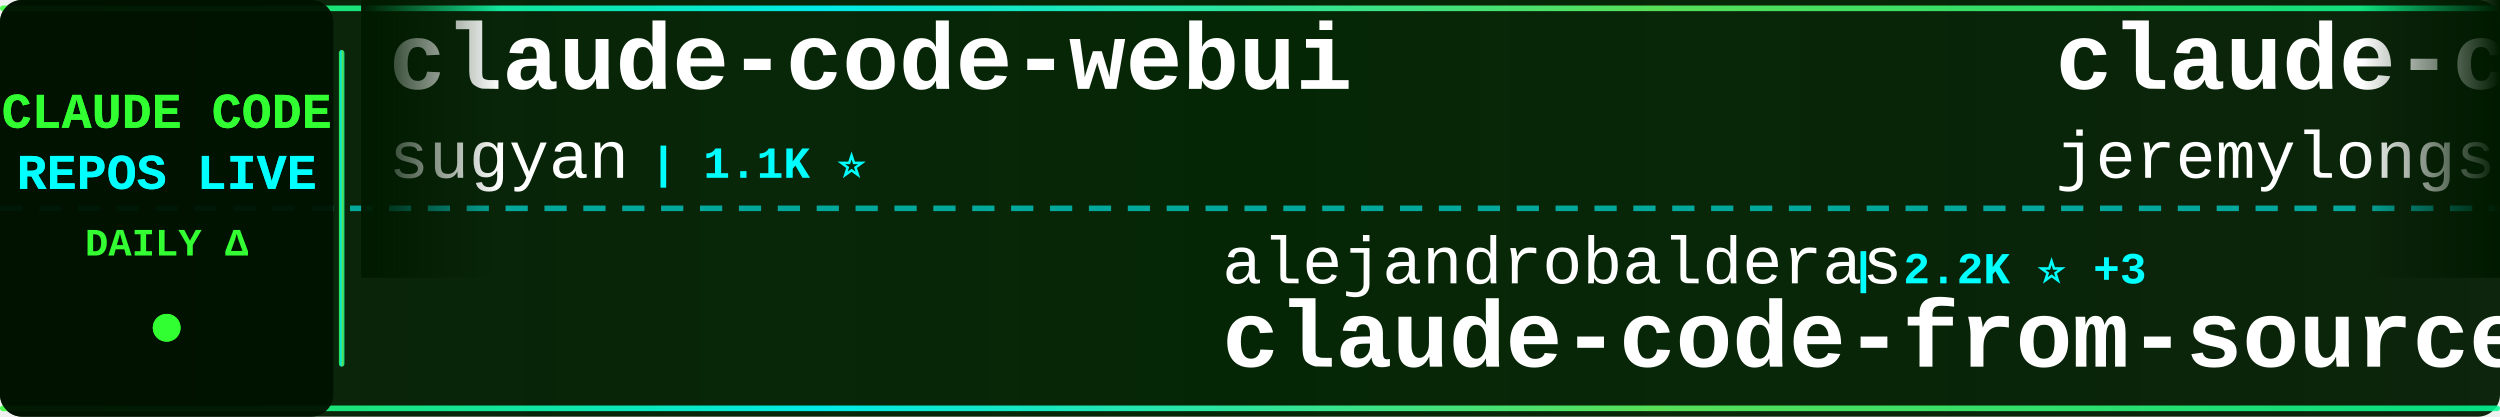
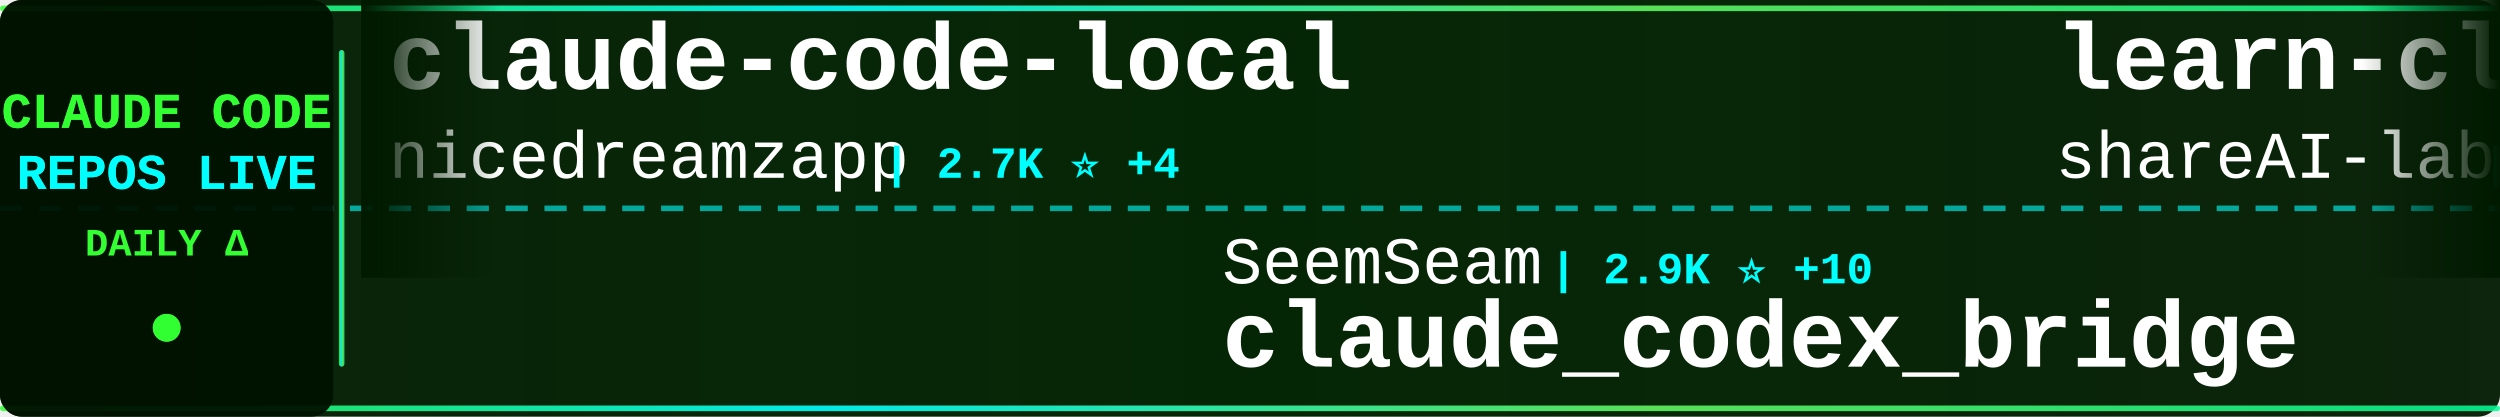
<svg xmlns="http://www.w3.org/2000/svg" width="900" height="150">
  <defs>
    <linearGradient id="tickerBg" x1="0%" y1="0%" x2="100%" y2="0%">
      <stop offset="0%" style="stop-color:#001a00;stop-opacity:0.95" />
      <stop offset="50%" style="stop-color:#002200;stop-opacity:0.98" />
      <stop offset="100%" style="stop-color:#001a00;stop-opacity:0.95" />
    </linearGradient>
    <linearGradient id="borderGrad" x1="0%" y1="0%" x2="100%" y2="0%">
      <stop offset="0%" style="stop-color:#33ff33;stop-opacity:0.85">
        <animate attributeName="stop-opacity" values="0.85;1;0.85" dur="2s" repeatCount="indefinite" />
      </stop>
      <stop offset="33%" style="stop-color:#00ffff;stop-opacity:0.9">
        <animate attributeName="stop-opacity" values="0.9;1;0.9" dur="2.2s" repeatCount="indefinite" />
      </stop>
      <stop offset="66%" style="stop-color:#66ff66;stop-opacity:0.85">
        <animate attributeName="stop-opacity" values="0.85;1;0.85" dur="1.8s" repeatCount="indefinite" />
      </stop>
      <stop offset="100%" style="stop-color:#00ff99;stop-opacity:0.85">
        <animate attributeName="stop-opacity" values="0.85;1;0.85" dur="2s" repeatCount="indefinite" />
      </stop>
    </linearGradient>
    <filter id="textGlow">
      <feGaussianBlur stdDeviation="0.1" result="coloredBlur" />
      <feMerge>
        <feMergeNode in="coloredBlur" />
        <feMergeNode in="SourceGraphic" />
      </feMerge>
    </filter>
    <filter id="metricGlow">
      <feGaussianBlur stdDeviation="0.2" result="coloredBlur" />
      <feMerge>
        <feMergeNode in="coloredBlur" />
        <feMergeNode in="SourceGraphic" />
      </feMerge>
    </filter>
    <linearGradient id="leftFade" x1="0%" y1="0%" x2="100%" y2="0%">
      <stop offset="0%" style="stop-color:#001a00;stop-opacity:1" />
      <stop offset="100%" style="stop-color:#001a00;stop-opacity:0" />
    </linearGradient>
    <linearGradient id="rightFade" x1="0%" y1="0%" x2="100%" y2="0%">
      <stop offset="0%" style="stop-color:#001a00;stop-opacity:0" />
      <stop offset="100%" style="stop-color:#001a00;stop-opacity:1" />
    </linearGradient>
  </defs>
  <rect width="900" height="150" fill="url(#tickerBg)" rx="8" />
  <rect x="0" y="2" width="900" height="2" fill="url(#borderGrad)" rx="1" />
  <rect x="0" y="146" width="900" height="2" fill="url(#borderGrad)" rx="1" />
  <line x1="0" y1="75" x2="900" y2="75" stroke="#00ffff" stroke-width="2" stroke-dasharray="8 6" opacity="0.6" />
  <rect x="0" y="0" width="120" height="150" fill="#001100" opacity="0.95" rx="8" />
  <text x="60" y="46" font-family="'Courier New', monospace" font-size="18" font-weight="bold" fill="#33ff33" text-anchor="middle" filter="url(#textGlow)">
    CLAUDE CODE
  </text>
  <text x="60" y="68" font-family="'Courier New', monospace" font-size="18" font-weight="bold" fill="#00ffff" text-anchor="middle" filter="url(#textGlow)">
    REPOS LIVE
  </text>
  <text x="60" y="92" font-family="'Courier New', monospace" font-size="14" font-weight="bold" fill="#33ff33" text-anchor="middle">
    DAILY Δ
  </text>
  <circle cx="60" cy="118" r="5" fill="#33ff33" filter="url(#metricGlow)">
    <animate attributeName="r" values="4;6;4" dur="1.5s" repeatCount="indefinite" />
    <animate attributeName="opacity" values="0.6;1;0.6" dur="1.5s" repeatCount="indefinite" />
  </circle>
  <rect x="122" y="18" width="2" height="114" fill="url(#borderGrad)" rx="1" />
  <clipPath id="tickerClip">
    <rect x="130" y="0" width="770" height="150" />
  </clipPath>
  <g clip-path="url(#tickerClip)">
    <g id="tickerItems">
      <animateTransform attributeName="transform" attributeType="XML" type="translate" from="0 0" to="-3000 0" dur="54s" repeatCount="indefinite" />
      <g transform="translate(0, 0)">
-         <text x="140" y="32" font-family="'Courier New', monospace" font-size="34" font-weight="bold" fill="#ffffff">claude-code-webui</text>
-         <text x="140" y="64" font-family="'Courier New', monospace" font-size="24" font-weight="normal" fill="#ffffff" opacity="1.0">sugyan</text>
-         <text x="234" y="64" font-family="'Courier New', monospace" font-size="16" font-weight="bold" fill="#00ffff"> | 1.1K ⭐</text>
+         <text x="140" y="32" font-family="'Courier New', monospace" font-size="34" font-weight="bold" fill="#ffffff">claude-code-local</text>
+         <text x="140" y="64" font-family="'Courier New', monospace" font-size="24" font-weight="normal" fill="#ffffff" opacity="1.0">nicedreamzapp</text>
+         <text x="318" y="64" font-family="'Courier New', monospace" font-size="16" font-weight="bold" fill="#00ffff"> | 2.7K ⭐ +4</text>
      </g>
      <g transform="translate(300, 0)">
-         <text x="140" y="102" font-family="'Courier New', monospace" font-size="24" font-weight="normal" fill="#ffffff" opacity="1.0">alejandrobalderas</text>
-         <text x="366" y="102" font-family="'Courier New', monospace" font-size="16" font-weight="bold" fill="#00ffff"> | 2.2K ⭐ +3</text>
-         <text x="140" y="132" font-family="'Courier New', monospace" font-size="34" font-weight="bold" fill="#ffffff">claude-code-from-source</text>
+         <text x="140" y="102" font-family="'Courier New', monospace" font-size="24" font-weight="normal" fill="#ffffff" opacity="1.0">SeemSeam</text>
+         <text x="258" y="102" font-family="'Courier New', monospace" font-size="16" font-weight="bold" fill="#00ffff"> | 2.9K ⭐ +10</text>
+         <text x="140" y="132" font-family="'Courier New', monospace" font-size="34" font-weight="bold" fill="#ffffff">claude_codex_bridge</text>
      </g>
      <g transform="translate(600, 0)">
-         <text x="140" y="32" font-family="'Courier New', monospace" font-size="34" font-weight="bold" fill="#ffffff">claude-code-plugins-plus...</text>
-         <text x="140" y="64" font-family="'Courier New', monospace" font-size="24" font-weight="normal" fill="#ffffff" opacity="1.0">jeremylongshore</text>
-         <text x="342" y="64" font-family="'Courier New', monospace" font-size="16" font-weight="bold" fill="#00ffff"> | 2.3K ⭐ +5</text>
+         <text x="140" y="32" font-family="'Courier New', monospace" font-size="34" font-weight="bold" fill="#ffffff">learn-claude-code</text>
+         <text x="140" y="64" font-family="'Courier New', monospace" font-size="24" font-weight="normal" fill="#ffffff" opacity="1.0">shareAI-lab</text>
+         <text x="294" y="64" font-family="'Courier New', monospace" font-size="16" font-weight="bold" fill="#00ffff"> | 65.9K ⭐ +229</text>
      </g>
      <g transform="translate(900, 0)">
-         <text x="140" y="102" font-family="'Courier New', monospace" font-size="24" font-weight="normal" fill="#ffffff" opacity="1.0">zstmfhy</text>
-         <text x="246" y="102" font-family="'Courier New', monospace" font-size="16" font-weight="bold" fill="#00ffff"> | 190 ⭐</text>
-         <text x="140" y="132" font-family="'Courier New', monospace" font-size="34" font-weight="bold" fill="#ffffff">Claude-code</text>
+         <text x="140" y="102" font-family="'Courier New', monospace" font-size="24" font-weight="normal" fill="#ffffff" opacity="1.0">huangjia2019</text>
+         <text x="306" y="102" font-family="'Courier New', monospace" font-size="16" font-weight="bold" fill="#00ffff"> | 818 ⭐ +11</text>
+         <text x="140" y="132" font-family="'Courier New', monospace" font-size="34" font-weight="bold" fill="#ffffff">claude-code-engineering</text>
      </g>
      <g transform="translate(1200, 0)">
-         <text x="140" y="32" font-family="'Courier New', monospace" font-size="34" font-weight="bold" fill="#ffffff">pi-vs-claude-code</text>
-         <text x="140" y="64" font-family="'Courier New', monospace" font-size="24" font-weight="normal" fill="#ffffff" opacity="1.0">disler</text>
-         <text x="234" y="64" font-family="'Courier New', monospace" font-size="16" font-weight="bold" fill="#00ffff"> | 1.4K ⭐ +4</text>
+         <text x="140" y="32" font-family="'Courier New', monospace" font-size="34" font-weight="bold" fill="#ffffff">Claude-Code-Game-Studios</text>
+         <text x="140" y="64" font-family="'Courier New', monospace" font-size="24" font-weight="normal" fill="#ffffff" opacity="1.0">Donchitos</text>
+         <text x="270" y="64" font-family="'Courier New', monospace" font-size="16" font-weight="bold" fill="#00ffff"> | 21.4K ⭐ +90</text>
      </g>
      <g transform="translate(1500, 0)">
-         <text x="140" y="102" font-family="'Courier New', monospace" font-size="24" font-weight="normal" fill="#ffffff" opacity="1.0">Onewon</text>
-         <text x="234" y="102" font-family="'Courier New', monospace" font-size="16" font-weight="bold" fill="#00ffff"> | 182 ⭐</text>
-         <text x="140" y="132" font-family="'Courier New', monospace" font-size="34" font-weight="bold" fill="#ffffff">claude-code</text>
+         <text x="140" y="102" font-family="'Courier New', monospace" font-size="24" font-weight="normal" fill="#ffffff" opacity="1.0">lst97</text>
+         <text x="222" y="102" font-family="'Courier New', monospace" font-size="16" font-weight="bold" fill="#00ffff"> | 1.6K ⭐ +1</text>
+         <text x="140" y="132" font-family="'Courier New', monospace" font-size="34" font-weight="bold" fill="#ffffff">claude-code-sub-agents</text>
      </g>
      <g transform="translate(1800, 0)">
-         <text x="140" y="32" font-family="'Courier New', monospace" font-size="34" font-weight="bold" fill="#ffffff">system_prompts_leaks</text>
-         <text x="140" y="64" font-family="'Courier New', monospace" font-size="24" font-weight="normal" fill="#ffffff" opacity="1.0">asgeirtj</text>
-         <text x="258" y="64" font-family="'Courier New', monospace" font-size="16" font-weight="bold" fill="#00ffff"> | 41.6K ⭐ +96</text>
+         <text x="140" y="32" font-family="'Courier New', monospace" font-size="34" font-weight="bold" fill="#ffffff">claude-code-tips</text>
+         <text x="140" y="64" font-family="'Courier New', monospace" font-size="24" font-weight="normal" fill="#ffffff" opacity="1.0">ykdojo</text>
+         <text x="234" y="64" font-family="'Courier New', monospace" font-size="16" font-weight="bold" fill="#00ffff"> | 8.7K ⭐ +19</text>
      </g>
      <g transform="translate(2100, 0)">
-         <text x="140" y="102" font-family="'Courier New', monospace" font-size="24" font-weight="normal" fill="#ffffff" opacity="1.0">T-Lab-CUHKSZ</text>
-         <text x="306" y="102" font-family="'Courier New', monospace" font-size="16" font-weight="bold" fill="#00ffff"> | 317 ⭐</text>
-         <text x="140" y="132" font-family="'Courier New', monospace" font-size="34" font-weight="bold" fill="#ffffff">claude-code</text>
+         <text x="140" y="102" font-family="'Courier New', monospace" font-size="24" font-weight="normal" fill="#ffffff" opacity="1.0">asgeirtj</text>
+         <text x="258" y="102" font-family="'Courier New', monospace" font-size="16" font-weight="bold" fill="#00ffff"> | 41.6K ⭐ +97</text>
+         <text x="140" y="132" font-family="'Courier New', monospace" font-size="34" font-weight="bold" fill="#ffffff">system_prompts_leaks</text>
      </g>
      <g transform="translate(2400, 0)">
-         <text x="140" y="32" font-family="'Courier New', monospace" font-size="34" font-weight="bold" fill="#ffffff">claude-code-system-promp...</text>
-         <text x="140" y="64" font-family="'Courier New', monospace" font-size="24" font-weight="normal" fill="#ffffff" opacity="1.0">Piebald-AI</text>
-         <text x="282" y="64" font-family="'Courier New', monospace" font-size="16" font-weight="bold" fill="#00ffff"> | 10.9K ⭐ +31</text>
+         <text x="140" y="32" font-family="'Courier New', monospace" font-size="34" font-weight="bold" fill="#ffffff">claude-code-source-code-...</text>
+         <text x="140" y="64" font-family="'Courier New', monospace" font-size="24" font-weight="normal" fill="#ffffff" opacity="1.0">ghuntley</text>
+         <text x="258" y="64" font-family="'Courier New', monospace" font-size="16" font-weight="bold" fill="#00ffff"> | 982 ⭐</text>
      </g>
      <g transform="translate(2700, 0)">
-         <text x="140" y="102" font-family="'Courier New', monospace" font-size="24" font-weight="normal" fill="#ffffff" opacity="1.0">freestylefly</text>
-         <text x="306" y="102" font-family="'Courier New', monospace" font-size="16" font-weight="bold" fill="#00ffff"> | 126 ⭐</text>
-         <text x="140" y="132" font-family="'Courier New', monospace" font-size="34" font-weight="bold" fill="#ffffff">claude-code</text>
+         <text x="140" y="102" font-family="'Courier New', monospace" font-size="24" font-weight="normal" fill="#ffffff" opacity="1.0">Hyper66666</text>
+         <text x="282" y="102" font-family="'Courier New', monospace" font-size="16" font-weight="bold" fill="#00ffff"> | 215 ⭐</text>
+         <text x="140" y="132" font-family="'Courier New', monospace" font-size="34" font-weight="bold" fill="#ffffff">claude-code-sourcemap</text>
      </g>
      <g transform="translate(3000, 0)">
-         <text x="140" y="32" font-family="'Courier New', monospace" font-size="34" font-weight="bold" fill="#ffffff">claude-code-webui</text>
-         <text x="140" y="64" font-family="'Courier New', monospace" font-size="24" font-weight="normal" fill="#ffffff" opacity="1.0">sugyan</text>
-         <text x="234" y="64" font-family="'Courier New', monospace" font-size="16" font-weight="bold" fill="#00ffff"> | 1.1K ⭐</text>
+         <text x="140" y="32" font-family="'Courier New', monospace" font-size="34" font-weight="bold" fill="#ffffff">claude-code-local</text>
+         <text x="140" y="64" font-family="'Courier New', monospace" font-size="24" font-weight="normal" fill="#ffffff" opacity="1.0">nicedreamzapp</text>
+         <text x="318" y="64" font-family="'Courier New', monospace" font-size="16" font-weight="bold" fill="#00ffff"> | 2.7K ⭐ +4</text>
      </g>
      <g transform="translate(3300, 0)">
-         <text x="140" y="102" font-family="'Courier New', monospace" font-size="24" font-weight="normal" fill="#ffffff" opacity="1.0">alejandrobalderas</text>
-         <text x="366" y="102" font-family="'Courier New', monospace" font-size="16" font-weight="bold" fill="#00ffff"> | 2.2K ⭐ +3</text>
-         <text x="140" y="132" font-family="'Courier New', monospace" font-size="34" font-weight="bold" fill="#ffffff">claude-code-from-source</text>
+         <text x="140" y="102" font-family="'Courier New', monospace" font-size="24" font-weight="normal" fill="#ffffff" opacity="1.0">SeemSeam</text>
+         <text x="258" y="102" font-family="'Courier New', monospace" font-size="16" font-weight="bold" fill="#00ffff"> | 2.9K ⭐ +10</text>
+         <text x="140" y="132" font-family="'Courier New', monospace" font-size="34" font-weight="bold" fill="#ffffff">claude_codex_bridge</text>
      </g>
      <g transform="translate(3600, 0)">
-         <text x="140" y="32" font-family="'Courier New', monospace" font-size="34" font-weight="bold" fill="#ffffff">claude-code-plugins-plus...</text>
-         <text x="140" y="64" font-family="'Courier New', monospace" font-size="24" font-weight="normal" fill="#ffffff" opacity="1.0">jeremylongshore</text>
-         <text x="342" y="64" font-family="'Courier New', monospace" font-size="16" font-weight="bold" fill="#00ffff"> | 2.3K ⭐ +5</text>
+         <text x="140" y="32" font-family="'Courier New', monospace" font-size="34" font-weight="bold" fill="#ffffff">learn-claude-code</text>
+         <text x="140" y="64" font-family="'Courier New', monospace" font-size="24" font-weight="normal" fill="#ffffff" opacity="1.0">shareAI-lab</text>
+         <text x="294" y="64" font-family="'Courier New', monospace" font-size="16" font-weight="bold" fill="#00ffff"> | 65.9K ⭐ +229</text>
      </g>
      <g transform="translate(3900, 0)">
-         <text x="140" y="102" font-family="'Courier New', monospace" font-size="24" font-weight="normal" fill="#ffffff" opacity="1.0">zstmfhy</text>
-         <text x="246" y="102" font-family="'Courier New', monospace" font-size="16" font-weight="bold" fill="#00ffff"> | 190 ⭐</text>
-         <text x="140" y="132" font-family="'Courier New', monospace" font-size="34" font-weight="bold" fill="#ffffff">Claude-code</text>
+         <text x="140" y="102" font-family="'Courier New', monospace" font-size="24" font-weight="normal" fill="#ffffff" opacity="1.0">huangjia2019</text>
+         <text x="306" y="102" font-family="'Courier New', monospace" font-size="16" font-weight="bold" fill="#00ffff"> | 818 ⭐ +11</text>
+         <text x="140" y="132" font-family="'Courier New', monospace" font-size="34" font-weight="bold" fill="#ffffff">claude-code-engineering</text>
      </g>
    </g>
  </g>
  <rect x="130" y="0" width="50" height="100" fill="url(#leftFade)" />
  <rect x="850" y="0" width="50" height="100" fill="url(#rightFade)" />
</svg>
